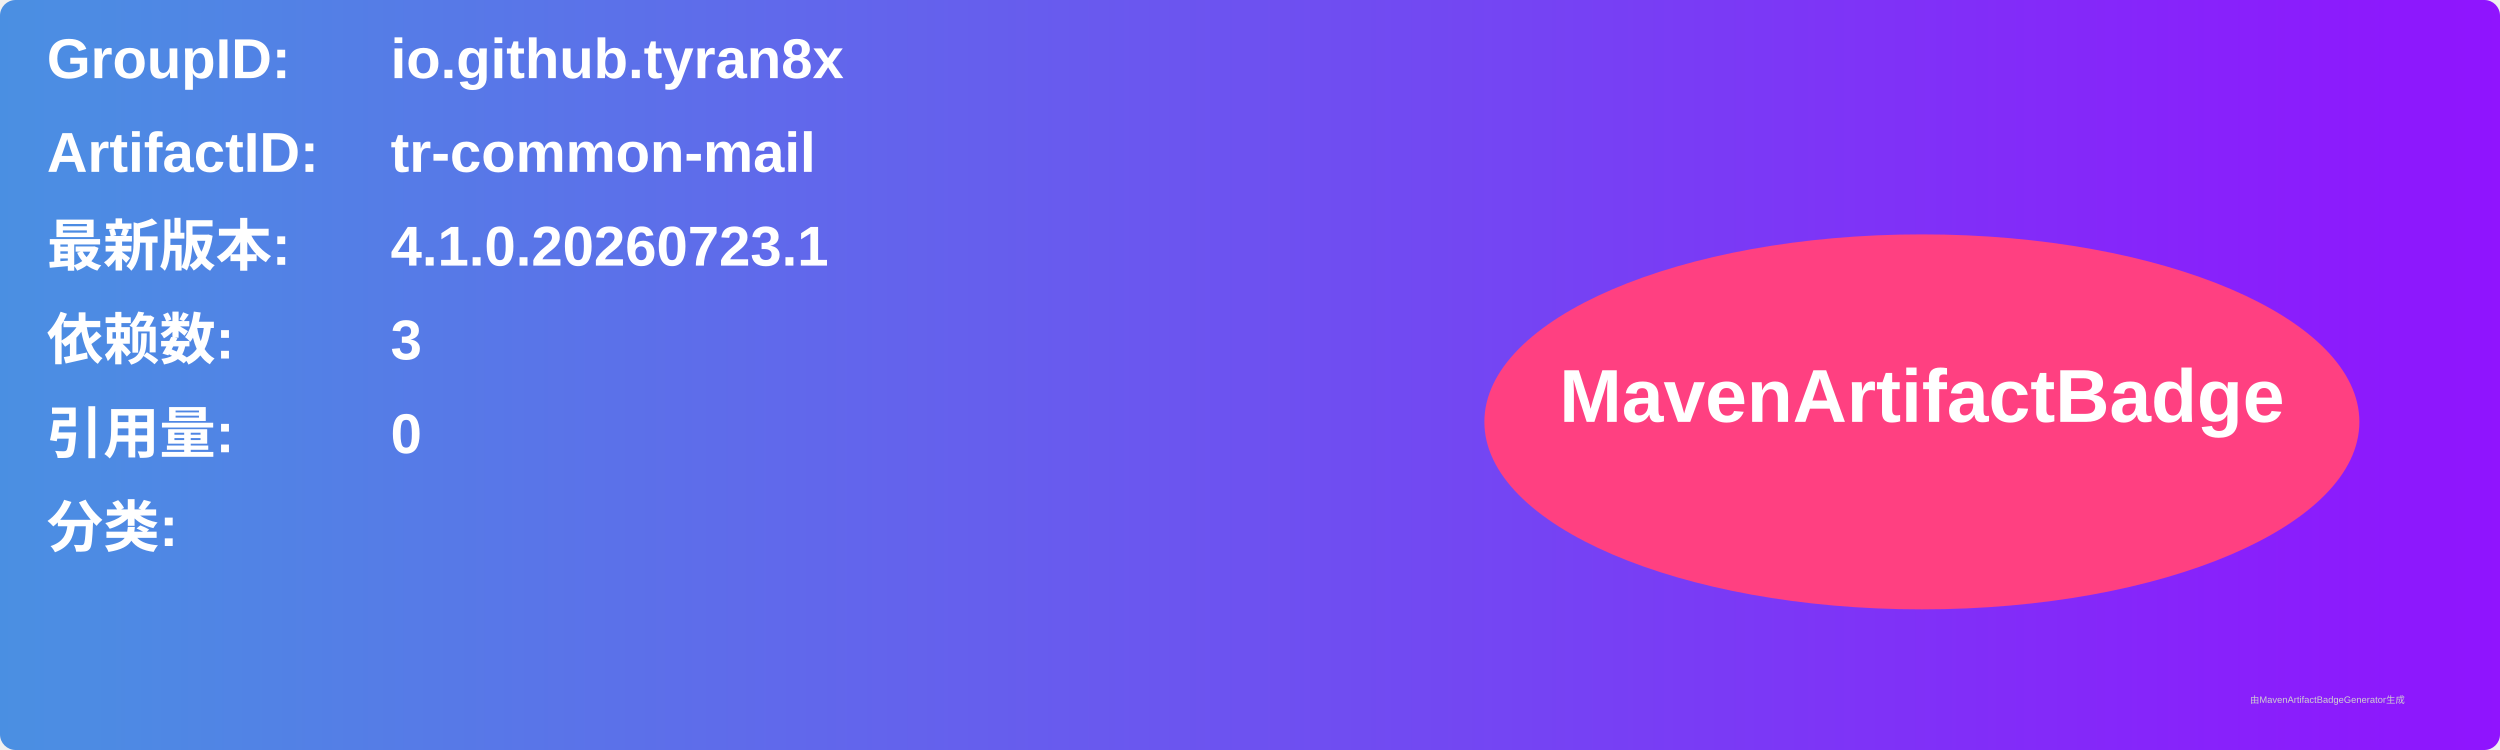
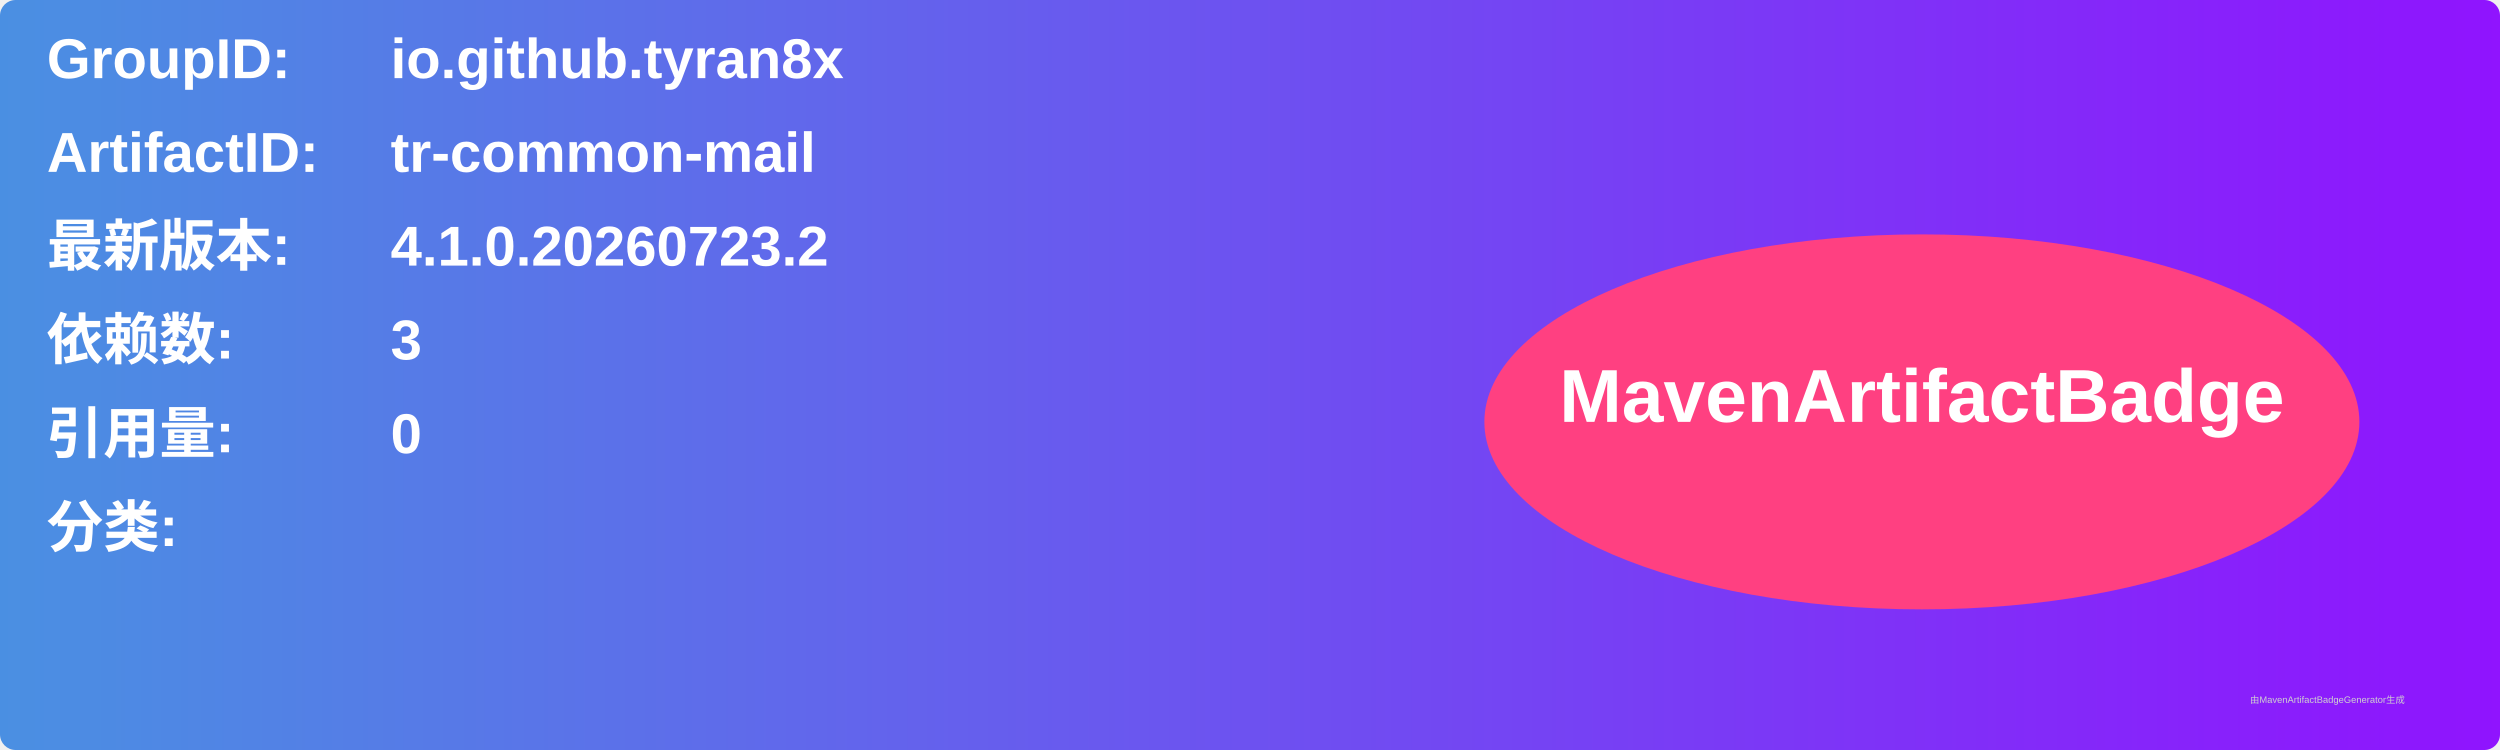
<svg xmlns="http://www.w3.org/2000/svg" width="800" height="240" viewBox="0 0 800 240">
  <linearGradient id="grad" x1="0%" y1="0%" x2="100%" y2="0%">
    <stop offset="0%" stop-color="#4a90e2" />
    <stop offset="100%" stop-color="#9013fe" />
  </linearGradient>
  <rect width="100%" height="100%" rx="5" ry="5" fill="url(#grad)" />
  <g transform="translate(15, 15)">
    <text x="0" y="10" font-family="Arial" font-size="18" fill="white" font-weight="bold" width="260">GroupID:</text>
    <text x="110" y="10" font-family="Arial" font-size="18" fill="white" font-weight="bold" width="460">io.github.tyran8x</text>
    <text x="0" y="40" font-family="Arial" font-size="18" fill="white" font-weight="bold" width="260">ArtifactID:</text>
    <text x="110" y="40" font-family="Arial" font-size="18" fill="white" font-weight="bold" width="460">tr-common-mail</text>
    <text x="0" y="70" font-family="Arial" font-size="18" fill="white" font-weight="bold">最新版本:</text>
    <text x="110" y="70" font-family="Arial" font-size="18" fill="white" font-weight="bold">
-       <tspan font-weight="bold">4.1.0.20260723.1</tspan>
+       <tspan font-weight="bold">4.1.0.20260723.2</tspan>
    </text>
    <text x="0" y="100" font-family="Arial" font-size="18" fill="white" font-weight="bold">依赖数: </text>
    <text x="110" y="100" font-family="Arial" font-size="18" fill="white">
      <tspan font-weight="bold">3</tspan>
    </text>
    <text x="0" y="130" font-family="Arial" font-size="18" fill="white" font-weight="bold">引用量: </text>
    <text x="110" y="130" font-family="Arial" font-size="18" fill="white">
      <tspan font-weight="bold">0</tspan>
    </text>
    <text x="0" y="160" font-family="Arial" font-size="18" fill="white" font-weight="bold">分类:</text>
    <text x="10" y="190" font-family="Arial" font-size="10" fill="white">
      <tspan font-weight="bold" />
    </text>
    <ellipse cx="600" cy="120" rx="140" ry="60" fill="#ff4081" />
    <text x="600" y="120" text-anchor="middle" font-family="Arial" font-size="24" fill="white" font-weight="bold">MavenArtifactBadge</text>
  </g>
  <text x="720" y="225" font-family="Arial" font-size="3" fill="#d0d0d0">由MavenArtifactBadgeGenerator生成</text>
</svg>
